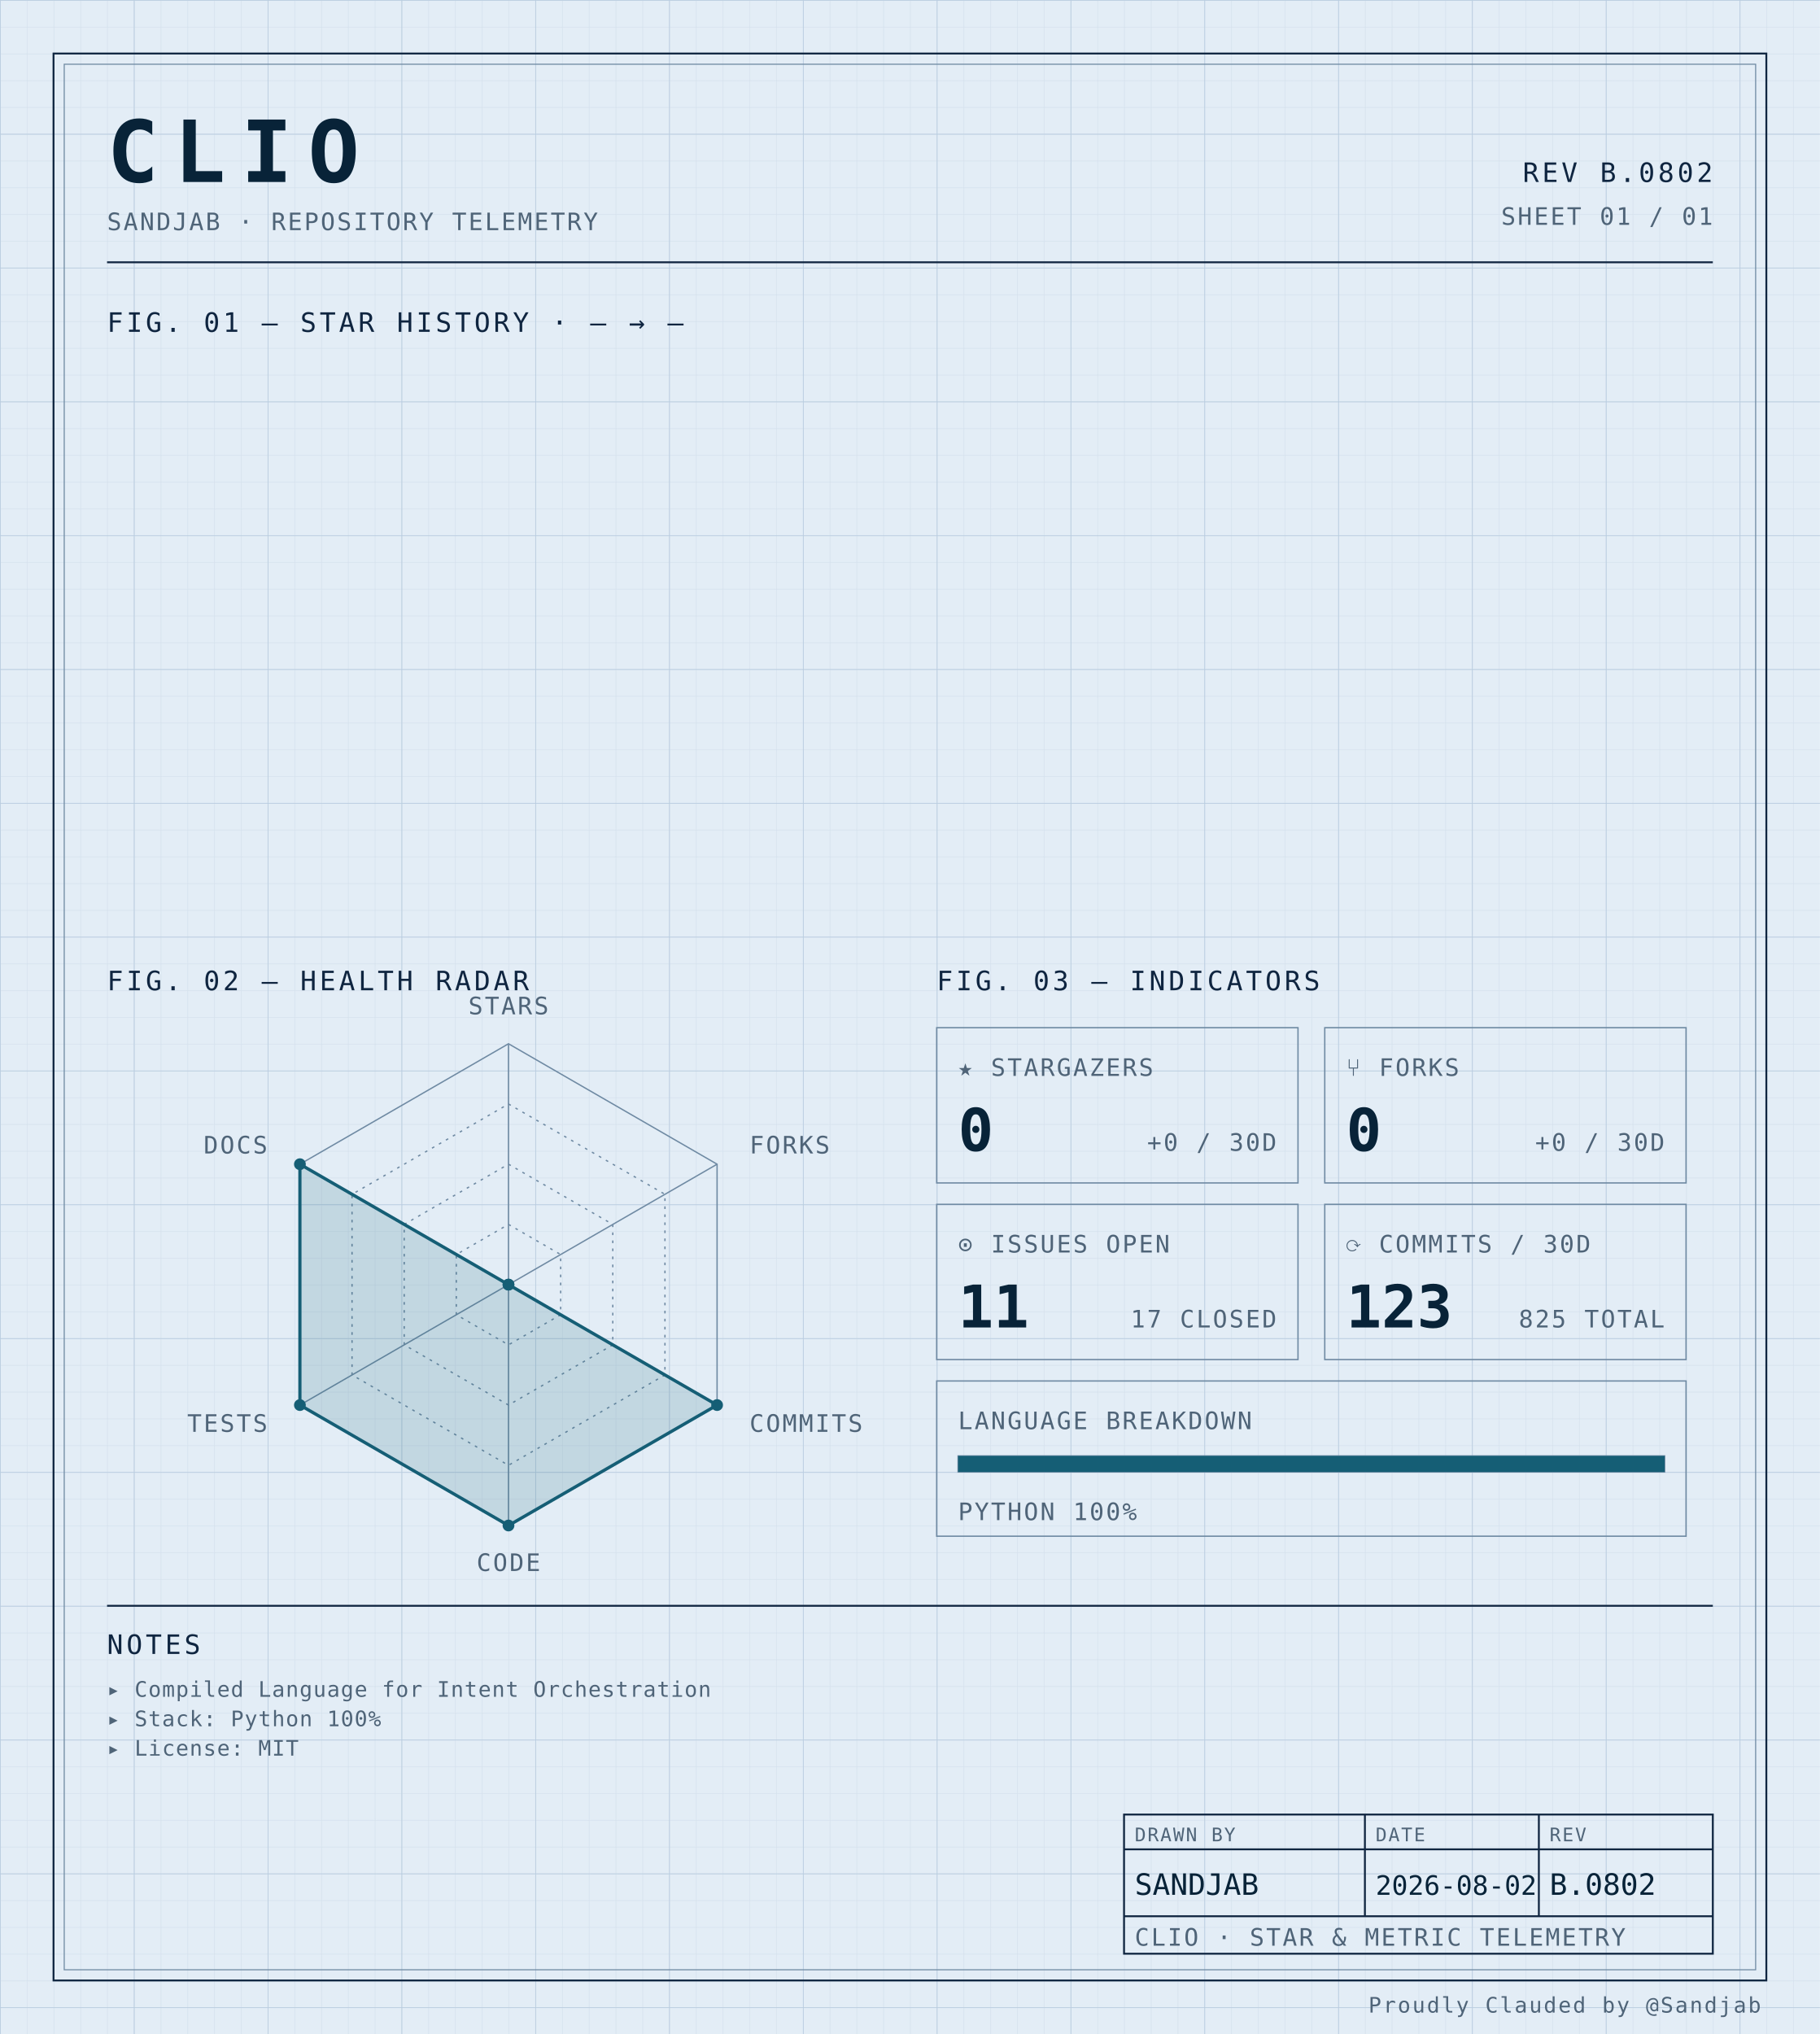
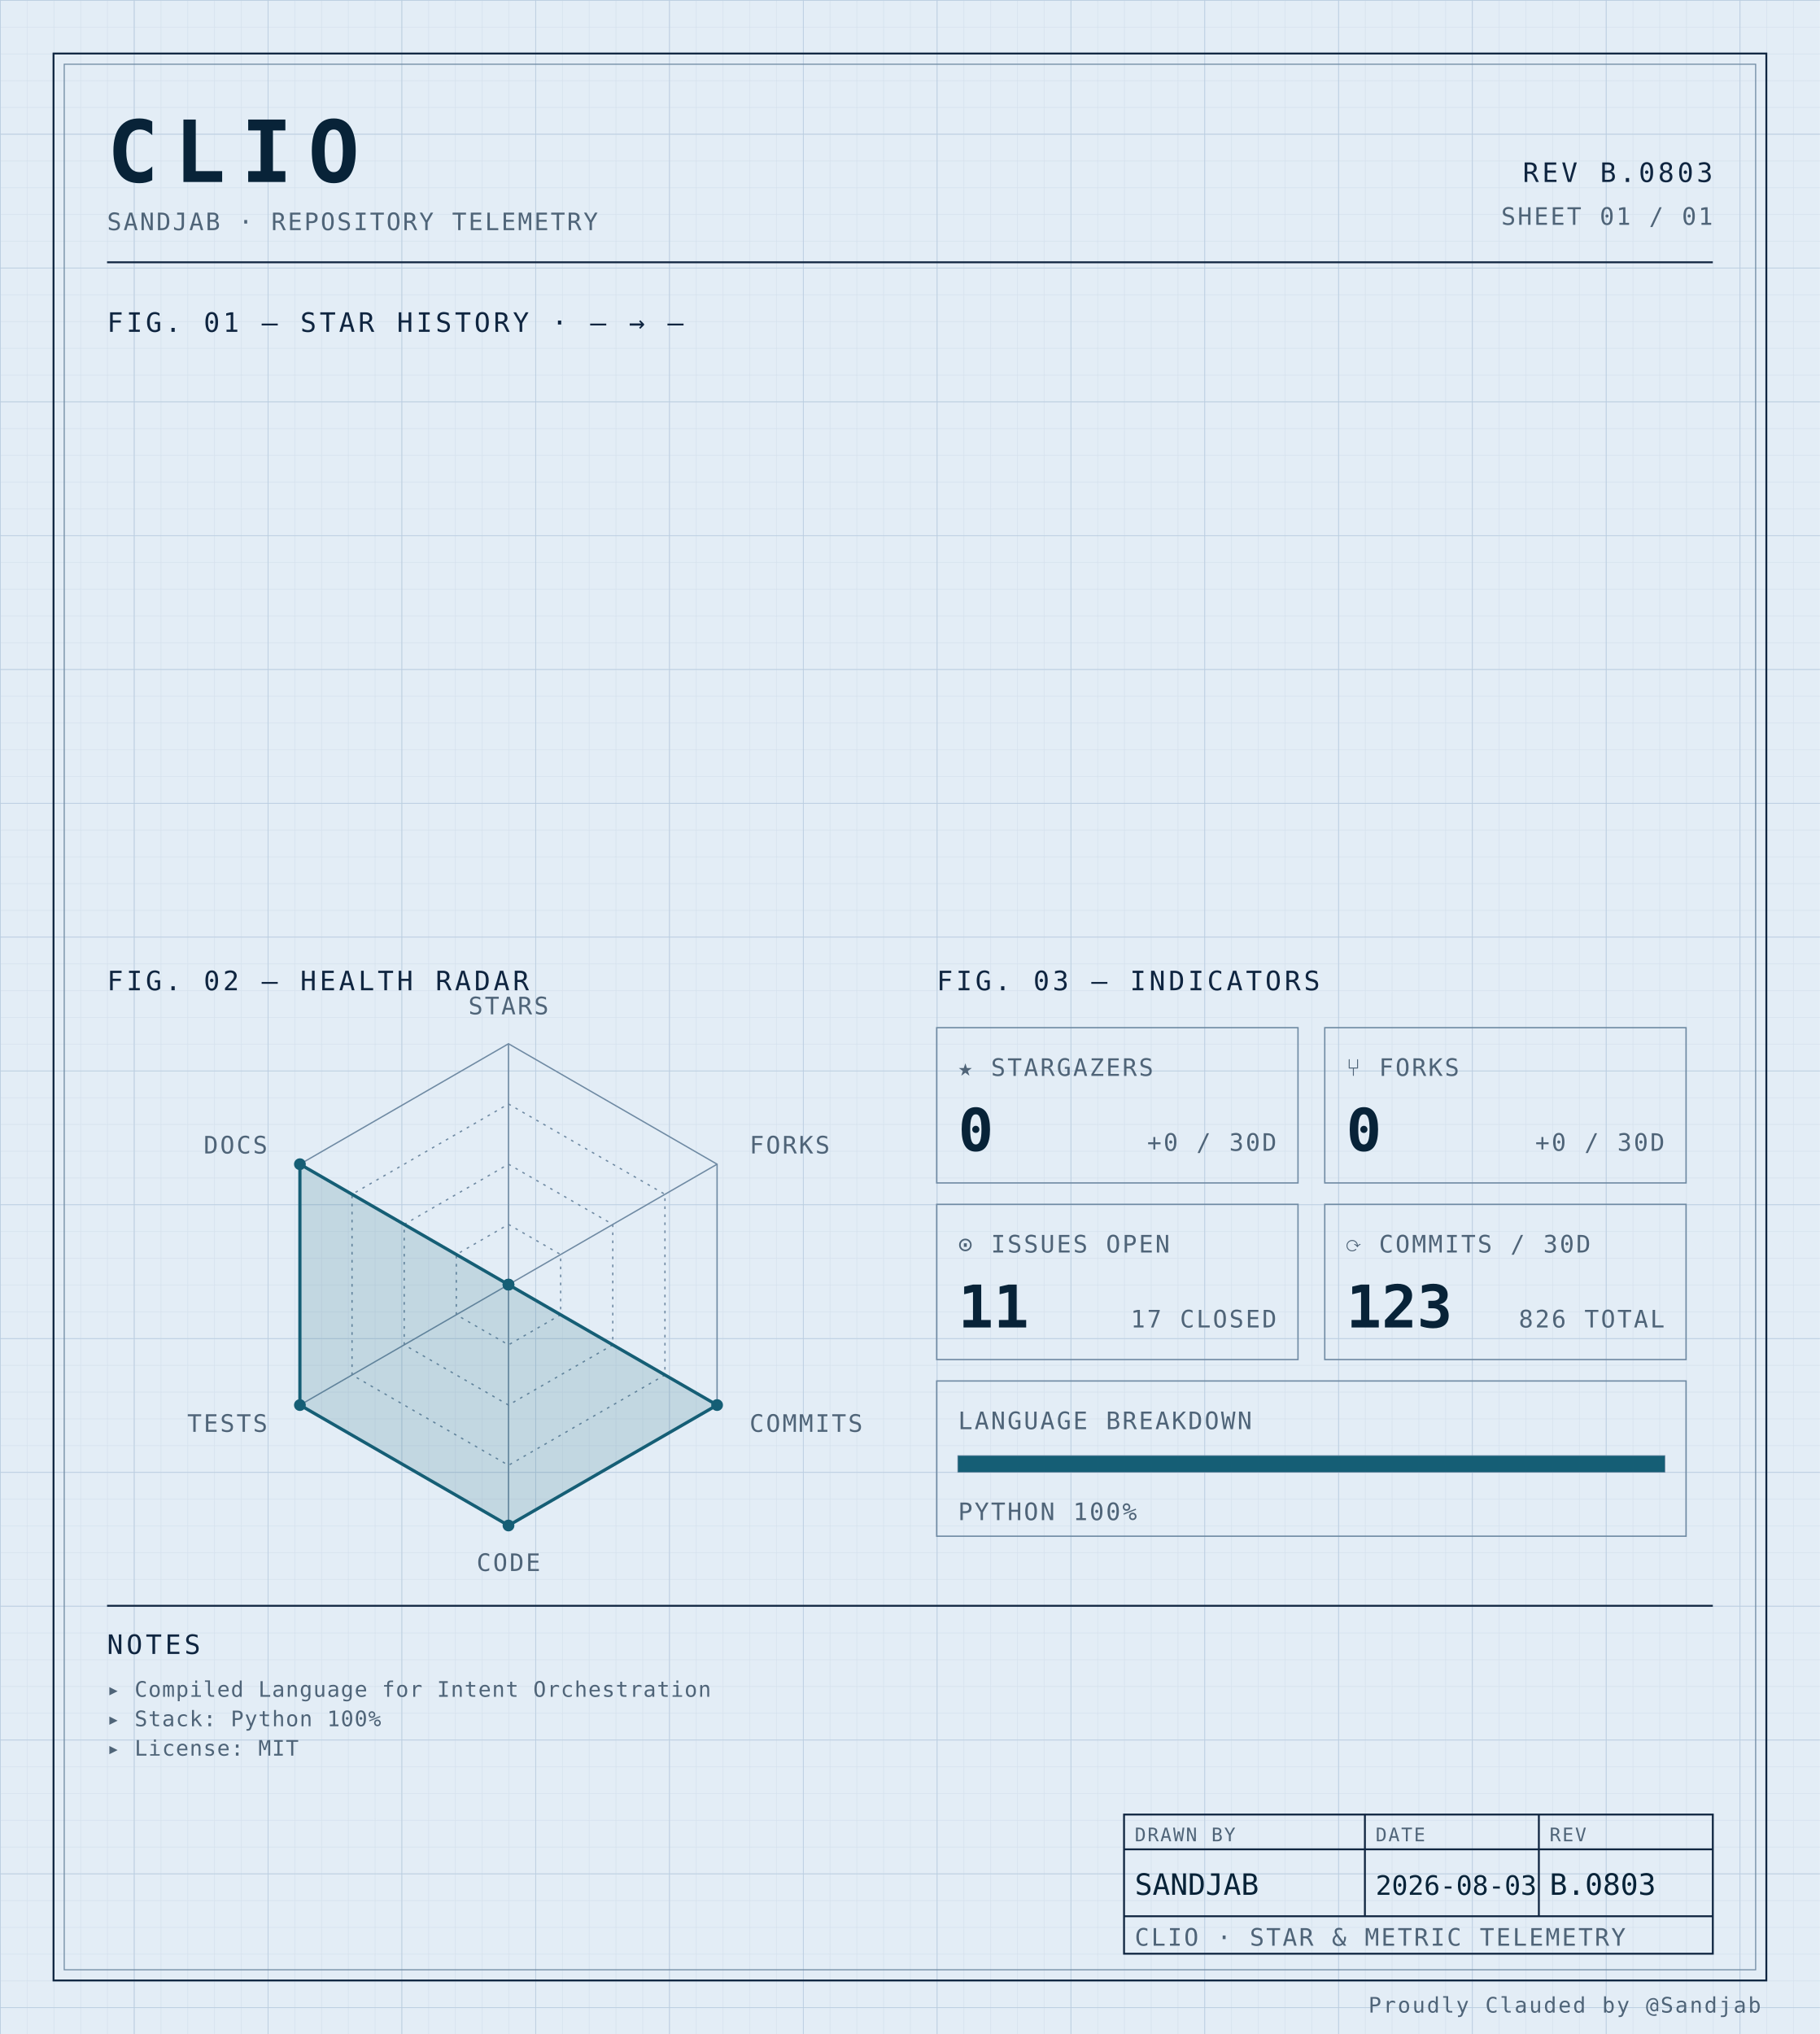
<svg xmlns="http://www.w3.org/2000/svg" width="100%" viewBox="0 0 680 760" role="img">
  <defs>
    <pattern id="grid-fine" width="10" height="10" patternUnits="userSpaceOnUse">
      <path d="M10 0H0V10" fill="none" stroke="#d4e0ec" stroke-width="0.4" />
    </pattern>
    <pattern id="grid-major" width="50" height="50" patternUnits="userSpaceOnUse">
      <path d="M50 0H0V50" fill="none" stroke="#b8cce0" stroke-width="0.5" />
    </pattern>
  </defs>
  <rect x="0" y="0" width="680" height="760" fill="#e3edf6" />
  <rect x="0" y="0" width="680" height="760" fill="url(#grid-fine)" />
  <rect x="0" y="0" width="680" height="760" fill="url(#grid-major)" />
  <rect x="20" y="20" width="640" height="720" fill="none" stroke="#0f2540" stroke-width="0.7" />
  <rect x="24" y="24" width="632" height="712" fill="none" stroke="#6f8aa3" stroke-width="0.4" />
  <text x="40" y="68" font-family="ui-monospace, 'SF Mono', 'JetBrains Mono', 'Cascadia Code', Consolas, monospace" font-size="32" font-weight="700" fill="#082338" text-anchor="start" letter-spacing="0.18em">CLIO</text>
  <text x="40" y="86" font-family="ui-monospace, 'SF Mono', 'JetBrains Mono', 'Cascadia Code', Consolas, monospace" font-size="9" font-weight="400" fill="#4f6478" text-anchor="start" letter-spacing="0.08em">SANDJAB · REPOSITORY TELEMETRY</text>
-   <text x="640" y="68" font-family="ui-monospace, 'SF Mono', 'JetBrains Mono', 'Cascadia Code', Consolas, monospace" font-size="10" font-weight="400" fill="#0f2540" text-anchor="end" letter-spacing="0.12em">REV B.0802</text>
+   <text x="640" y="68" font-family="ui-monospace, 'SF Mono', 'JetBrains Mono', 'Cascadia Code', Consolas, monospace" font-size="10" font-weight="400" fill="#0f2540" text-anchor="end" letter-spacing="0.12em">REV B.0803</text>
  <text x="640" y="84" font-family="ui-monospace, 'SF Mono', 'JetBrains Mono', 'Cascadia Code', Consolas, monospace" font-size="9" font-weight="400" fill="#4f6478" text-anchor="end" letter-spacing="0.08em">SHEET 01 / 01</text>
  <line x1="40" y1="98" x2="640" y2="98" stroke="#0f2540" stroke-width="0.7" />
  <text x="40" y="124" font-family="ui-monospace, 'SF Mono', 'JetBrains Mono', 'Cascadia Code', Consolas, monospace" font-size="10" font-weight="400" fill="#0f2540" text-anchor="start" letter-spacing="0.12em">FIG. 01 — STAR HISTORY · — → —</text>
  <text x="40" y="370" font-family="ui-monospace, 'SF Mono', 'JetBrains Mono', 'Cascadia Code', Consolas, monospace" font-size="10" font-weight="400" fill="#0f2540" text-anchor="start" letter-spacing="0.12em">FIG. 02 — HEALTH RADAR</text>
  <g transform="translate(190 480)">
    <polygon points="0.00,-90.00 77.94,-45.00 77.94,45.00 0.00,90.00 -77.94,45.00 -77.94,-45.00" fill="none" stroke="#6f8aa3" stroke-width="0.5" />
    <polygon points="0.00,-67.50 58.46,-33.75 58.46,33.75 0.00,67.50 -58.46,33.75 -58.46,-33.75" fill="none" stroke="#6f8aa3" stroke-width="0.5" stroke-dasharray="1,2" />
    <polygon points="0.00,-45.00 38.97,-22.50 38.97,22.50 0.00,45.00 -38.97,22.50 -38.97,-22.50" fill="none" stroke="#6f8aa3" stroke-width="0.5" stroke-dasharray="1,2" />
    <polygon points="0.00,-22.50 19.49,-11.25 19.49,11.25 0.00,22.50 -19.49,11.25 -19.49,-11.25" fill="none" stroke="#6f8aa3" stroke-width="0.5" stroke-dasharray="1,2" />
    <line x1="0" y1="0" x2="0.00" y2="-90.00" stroke="#6f8aa3" stroke-width="0.5" />
    <line x1="0" y1="0" x2="77.94" y2="-45.00" stroke="#6f8aa3" stroke-width="0.5" />
    <line x1="0" y1="0" x2="77.94" y2="45.00" stroke="#6f8aa3" stroke-width="0.5" />
    <line x1="0" y1="0" x2="0.00" y2="90.00" stroke="#6f8aa3" stroke-width="0.5" />
    <line x1="0" y1="0" x2="-77.94" y2="45.00" stroke="#6f8aa3" stroke-width="0.5" />
    <line x1="0" y1="0" x2="-77.94" y2="-45.00" stroke="#6f8aa3" stroke-width="0.5" />
    <polygon points="0.00,0.00 0.00,0.00 77.94,45.00 0.00,90.00 -77.94,45.00 -77.94,-45.00" fill="#155e75" fill-opacity="0.16" stroke="#155e75" stroke-width="1.2" />
    <circle cx="0.00" cy="0.00" r="2.2" fill="#155e75" />
    <circle cx="0.00" cy="0.00" r="2.2" fill="#155e75" />
    <circle cx="77.94" cy="45.00" r="2.2" fill="#155e75" />
    <circle cx="0.00" cy="90.00" r="2.2" fill="#155e75" />
    <circle cx="-77.94" cy="45.00" r="2.2" fill="#155e75" />
    <circle cx="-77.94" cy="-45.00" r="2.2" fill="#155e75" />
    <text x="6.3681633555662356e-15" y="-101" font-family="ui-monospace, 'SF Mono', 'JetBrains Mono', 'Cascadia Code', Consolas, monospace" font-size="9" font-weight="400" fill="#4f6478" text-anchor="middle" letter-spacing="0.08em">STARS</text>
    <text x="90.067" y="-49" font-family="ui-monospace, 'SF Mono', 'JetBrains Mono', 'Cascadia Code', Consolas, monospace" font-size="9" font-weight="400" fill="#4f6478" text-anchor="start" letter-spacing="0.08em">FORKS</text>
    <text x="90.067" y="55" font-family="ui-monospace, 'SF Mono', 'JetBrains Mono', 'Cascadia Code', Consolas, monospace" font-size="9" font-weight="400" fill="#4f6478" text-anchor="start" letter-spacing="0.08em">COMMITS</text>
    <text x="6.3681633555662356e-15" y="107" font-family="ui-monospace, 'SF Mono', 'JetBrains Mono', 'Cascadia Code', Consolas, monospace" font-size="9" font-weight="400" fill="#4f6478" text-anchor="middle" letter-spacing="0.08em">CODE</text>
    <text x="-90.067" y="55" font-family="ui-monospace, 'SF Mono', 'JetBrains Mono', 'Cascadia Code', Consolas, monospace" font-size="9" font-weight="400" fill="#4f6478" text-anchor="end" letter-spacing="0.08em">TESTS</text>
    <text x="-90.067" y="-49" font-family="ui-monospace, 'SF Mono', 'JetBrains Mono', 'Cascadia Code', Consolas, monospace" font-size="9" font-weight="400" fill="#4f6478" text-anchor="end" letter-spacing="0.08em">DOCS</text>
  </g>
  <text x="350" y="370" font-family="ui-monospace, 'SF Mono', 'JetBrains Mono', 'Cascadia Code', Consolas, monospace" font-size="10" font-weight="400" fill="#0f2540" text-anchor="start" letter-spacing="0.12em">FIG. 03 — INDICATORS</text>
  <rect x="350" y="384" width="135" height="58" fill="none" stroke="#6f8aa3" stroke-width="0.5" />
  <text x="358" y="402" font-family="ui-monospace, 'SF Mono', 'JetBrains Mono', 'Cascadia Code', Consolas, monospace" font-size="9" font-weight="400" fill="#4f6478" text-anchor="start" letter-spacing="0.08em">★ STARGAZERS</text>
  <text x="358" y="430" font-family="ui-monospace, 'SF Mono', 'JetBrains Mono', 'Cascadia Code', Consolas, monospace" font-size="22" font-weight="700" fill="#082338" text-anchor="start" letter-spacing="normal">0</text>
  <text x="477" y="430" font-family="ui-monospace, 'SF Mono', 'JetBrains Mono', 'Cascadia Code', Consolas, monospace" font-size="9" font-weight="400" fill="#4f6478" text-anchor="end" letter-spacing="0.08em">+0 / 30D</text>
  <rect x="495" y="384" width="135" height="58" fill="none" stroke="#6f8aa3" stroke-width="0.5" />
  <text x="503" y="402" font-family="ui-monospace, 'SF Mono', 'JetBrains Mono', 'Cascadia Code', Consolas, monospace" font-size="9" font-weight="400" fill="#4f6478" text-anchor="start" letter-spacing="0.08em">⑂ FORKS</text>
  <text x="503" y="430" font-family="ui-monospace, 'SF Mono', 'JetBrains Mono', 'Cascadia Code', Consolas, monospace" font-size="22" font-weight="700" fill="#082338" text-anchor="start" letter-spacing="normal">0</text>
  <text x="622" y="430" font-family="ui-monospace, 'SF Mono', 'JetBrains Mono', 'Cascadia Code', Consolas, monospace" font-size="9" font-weight="400" fill="#4f6478" text-anchor="end" letter-spacing="0.08em">+0 / 30D</text>
  <rect x="350" y="450" width="135" height="58" fill="none" stroke="#6f8aa3" stroke-width="0.5" />
  <text x="358" y="468" font-family="ui-monospace, 'SF Mono', 'JetBrains Mono', 'Cascadia Code', Consolas, monospace" font-size="9" font-weight="400" fill="#4f6478" text-anchor="start" letter-spacing="0.08em">⊙ ISSUES OPEN</text>
  <text x="358" y="496" font-family="ui-monospace, 'SF Mono', 'JetBrains Mono', 'Cascadia Code', Consolas, monospace" font-size="22" font-weight="700" fill="#082338" text-anchor="start" letter-spacing="normal">11</text>
  <text x="477" y="496" font-family="ui-monospace, 'SF Mono', 'JetBrains Mono', 'Cascadia Code', Consolas, monospace" font-size="9" font-weight="400" fill="#4f6478" text-anchor="end" letter-spacing="0.08em">17 CLOSED</text>
  <rect x="495" y="450" width="135" height="58" fill="none" stroke="#6f8aa3" stroke-width="0.5" />
  <text x="503" y="468" font-family="ui-monospace, 'SF Mono', 'JetBrains Mono', 'Cascadia Code', Consolas, monospace" font-size="9" font-weight="400" fill="#4f6478" text-anchor="start" letter-spacing="0.08em">⟳ COMMITS / 30D</text>
  <text x="503" y="496" font-family="ui-monospace, 'SF Mono', 'JetBrains Mono', 'Cascadia Code', Consolas, monospace" font-size="22" font-weight="700" fill="#082338" text-anchor="start" letter-spacing="normal">123</text>
-   <text x="622" y="496" font-family="ui-monospace, 'SF Mono', 'JetBrains Mono', 'Cascadia Code', Consolas, monospace" font-size="9" font-weight="400" fill="#4f6478" text-anchor="end" letter-spacing="0.08em">825 TOTAL</text>
+   <text x="622" y="496" font-family="ui-monospace, 'SF Mono', 'JetBrains Mono', 'Cascadia Code', Consolas, monospace" font-size="9" font-weight="400" fill="#4f6478" text-anchor="end" letter-spacing="0.08em">826 TOTAL</text>
  <rect x="350" y="516" width="280" height="58" fill="none" stroke="#6f8aa3" stroke-width="0.5" />
  <text x="358" y="534" font-family="ui-monospace, 'SF Mono', 'JetBrains Mono', 'Cascadia Code', Consolas, monospace" font-size="9" font-weight="400" fill="#4f6478" text-anchor="start" letter-spacing="0.08em">LANGUAGE BREAKDOWN</text>
  <rect x="358" y="544" width="264" height="6" fill="none" stroke="#6f8aa3" stroke-width="0.5" />
  <rect x="358" y="544" width="264.00" height="6" fill="#155e75" />
  <text x="358" y="568" font-family="ui-monospace, 'SF Mono', 'JetBrains Mono', 'Cascadia Code', Consolas, monospace" font-size="9" font-weight="400" fill="#4f6478" text-anchor="start" letter-spacing="0.08em">PYTHON 100%</text>
  <line x1="40" y1="600" x2="640" y2="600" stroke="#0f2540" stroke-width="0.7" />
  <text x="40" y="618" font-family="ui-monospace, 'SF Mono', 'JetBrains Mono', 'Cascadia Code', Consolas, monospace" font-size="10" font-weight="400" fill="#0f2540" text-anchor="start" letter-spacing="0.12em">NOTES</text>
  <text x="40" y="634" font-family="ui-monospace, 'SF Mono', 'JetBrains Mono', 'Cascadia Code', Consolas, monospace" font-size="8" font-weight="400" fill="#4f6478" text-anchor="start" letter-spacing="0.04em">▸ Compiled Language for Intent Orchestration</text>
  <text x="40" y="645" font-family="ui-monospace, 'SF Mono', 'JetBrains Mono', 'Cascadia Code', Consolas, monospace" font-size="8" font-weight="400" fill="#4f6478" text-anchor="start" letter-spacing="0.04em">▸ Stack: Python 100%</text>
  <text x="40" y="656" font-family="ui-monospace, 'SF Mono', 'JetBrains Mono', 'Cascadia Code', Consolas, monospace" font-size="8" font-weight="400" fill="#4f6478" text-anchor="start" letter-spacing="0.04em">▸ License: MIT</text>
  <rect x="420" y="678" width="220" height="52" fill="none" stroke="#0f2540" stroke-width="0.7" />
  <line x1="420" y1="691" x2="640" y2="691" stroke="#0f2540" stroke-width="0.7" />
  <line x1="420" y1="716" x2="640" y2="716" stroke="#0f2540" stroke-width="0.7" />
  <line x1="510" y1="678" x2="510" y2="716" stroke="#0f2540" stroke-width="0.7" />
  <line x1="575" y1="678" x2="575" y2="716" stroke="#0f2540" stroke-width="0.7" />
  <text x="424" y="688" font-family="ui-monospace, 'SF Mono', 'JetBrains Mono', 'Cascadia Code', Consolas, monospace" font-size="7" font-weight="400" fill="#4f6478" text-anchor="start" letter-spacing="0.08em">DRAWN BY</text>
  <text x="514" y="688" font-family="ui-monospace, 'SF Mono', 'JetBrains Mono', 'Cascadia Code', Consolas, monospace" font-size="7" font-weight="400" fill="#4f6478" text-anchor="start" letter-spacing="0.08em">DATE</text>
  <text x="579" y="688" font-family="ui-monospace, 'SF Mono', 'JetBrains Mono', 'Cascadia Code', Consolas, monospace" font-size="7" font-weight="400" fill="#4f6478" text-anchor="start" letter-spacing="0.08em">REV</text>
  <text x="424" y="708" font-family="ui-monospace, 'SF Mono', 'JetBrains Mono', 'Cascadia Code', Consolas, monospace" font-size="11" font-weight="400" fill="#082338" text-anchor="start" letter-spacing="normal">SANDJAB</text>
-   <text x="514" y="708" font-family="ui-monospace, 'SF Mono', 'JetBrains Mono', 'Cascadia Code', Consolas, monospace" font-size="10" font-weight="400" fill="#082338" text-anchor="start" letter-spacing="normal">2026-08-02</text>
-   <text x="579" y="708" font-family="ui-monospace, 'SF Mono', 'JetBrains Mono', 'Cascadia Code', Consolas, monospace" font-size="11" font-weight="400" fill="#082338" text-anchor="start" letter-spacing="normal">B.0802</text>
+   <text x="514" y="708" font-family="ui-monospace, 'SF Mono', 'JetBrains Mono', 'Cascadia Code', Consolas, monospace" font-size="10" font-weight="400" fill="#082338" text-anchor="start" letter-spacing="normal">2026-08-03</text>
+   <text x="579" y="708" font-family="ui-monospace, 'SF Mono', 'JetBrains Mono', 'Cascadia Code', Consolas, monospace" font-size="11" font-weight="400" fill="#082338" text-anchor="start" letter-spacing="normal">B.0803</text>
  <text x="424" y="727" font-family="ui-monospace, 'SF Mono', 'JetBrains Mono', 'Cascadia Code', Consolas, monospace" font-size="9" font-weight="400" fill="#4f6478" text-anchor="start" letter-spacing="0.08em">CLIO · STAR &amp; METRIC TELEMETRY</text>
  <text x="658" y="752" font-family="ui-monospace, 'SF Mono', 'JetBrains Mono', 'Cascadia Code', Consolas, monospace" font-size="8" font-weight="400" fill="#4f6478" text-anchor="end" letter-spacing="0.08em">Proudly Clauded by @Sandjab</text>
</svg>
